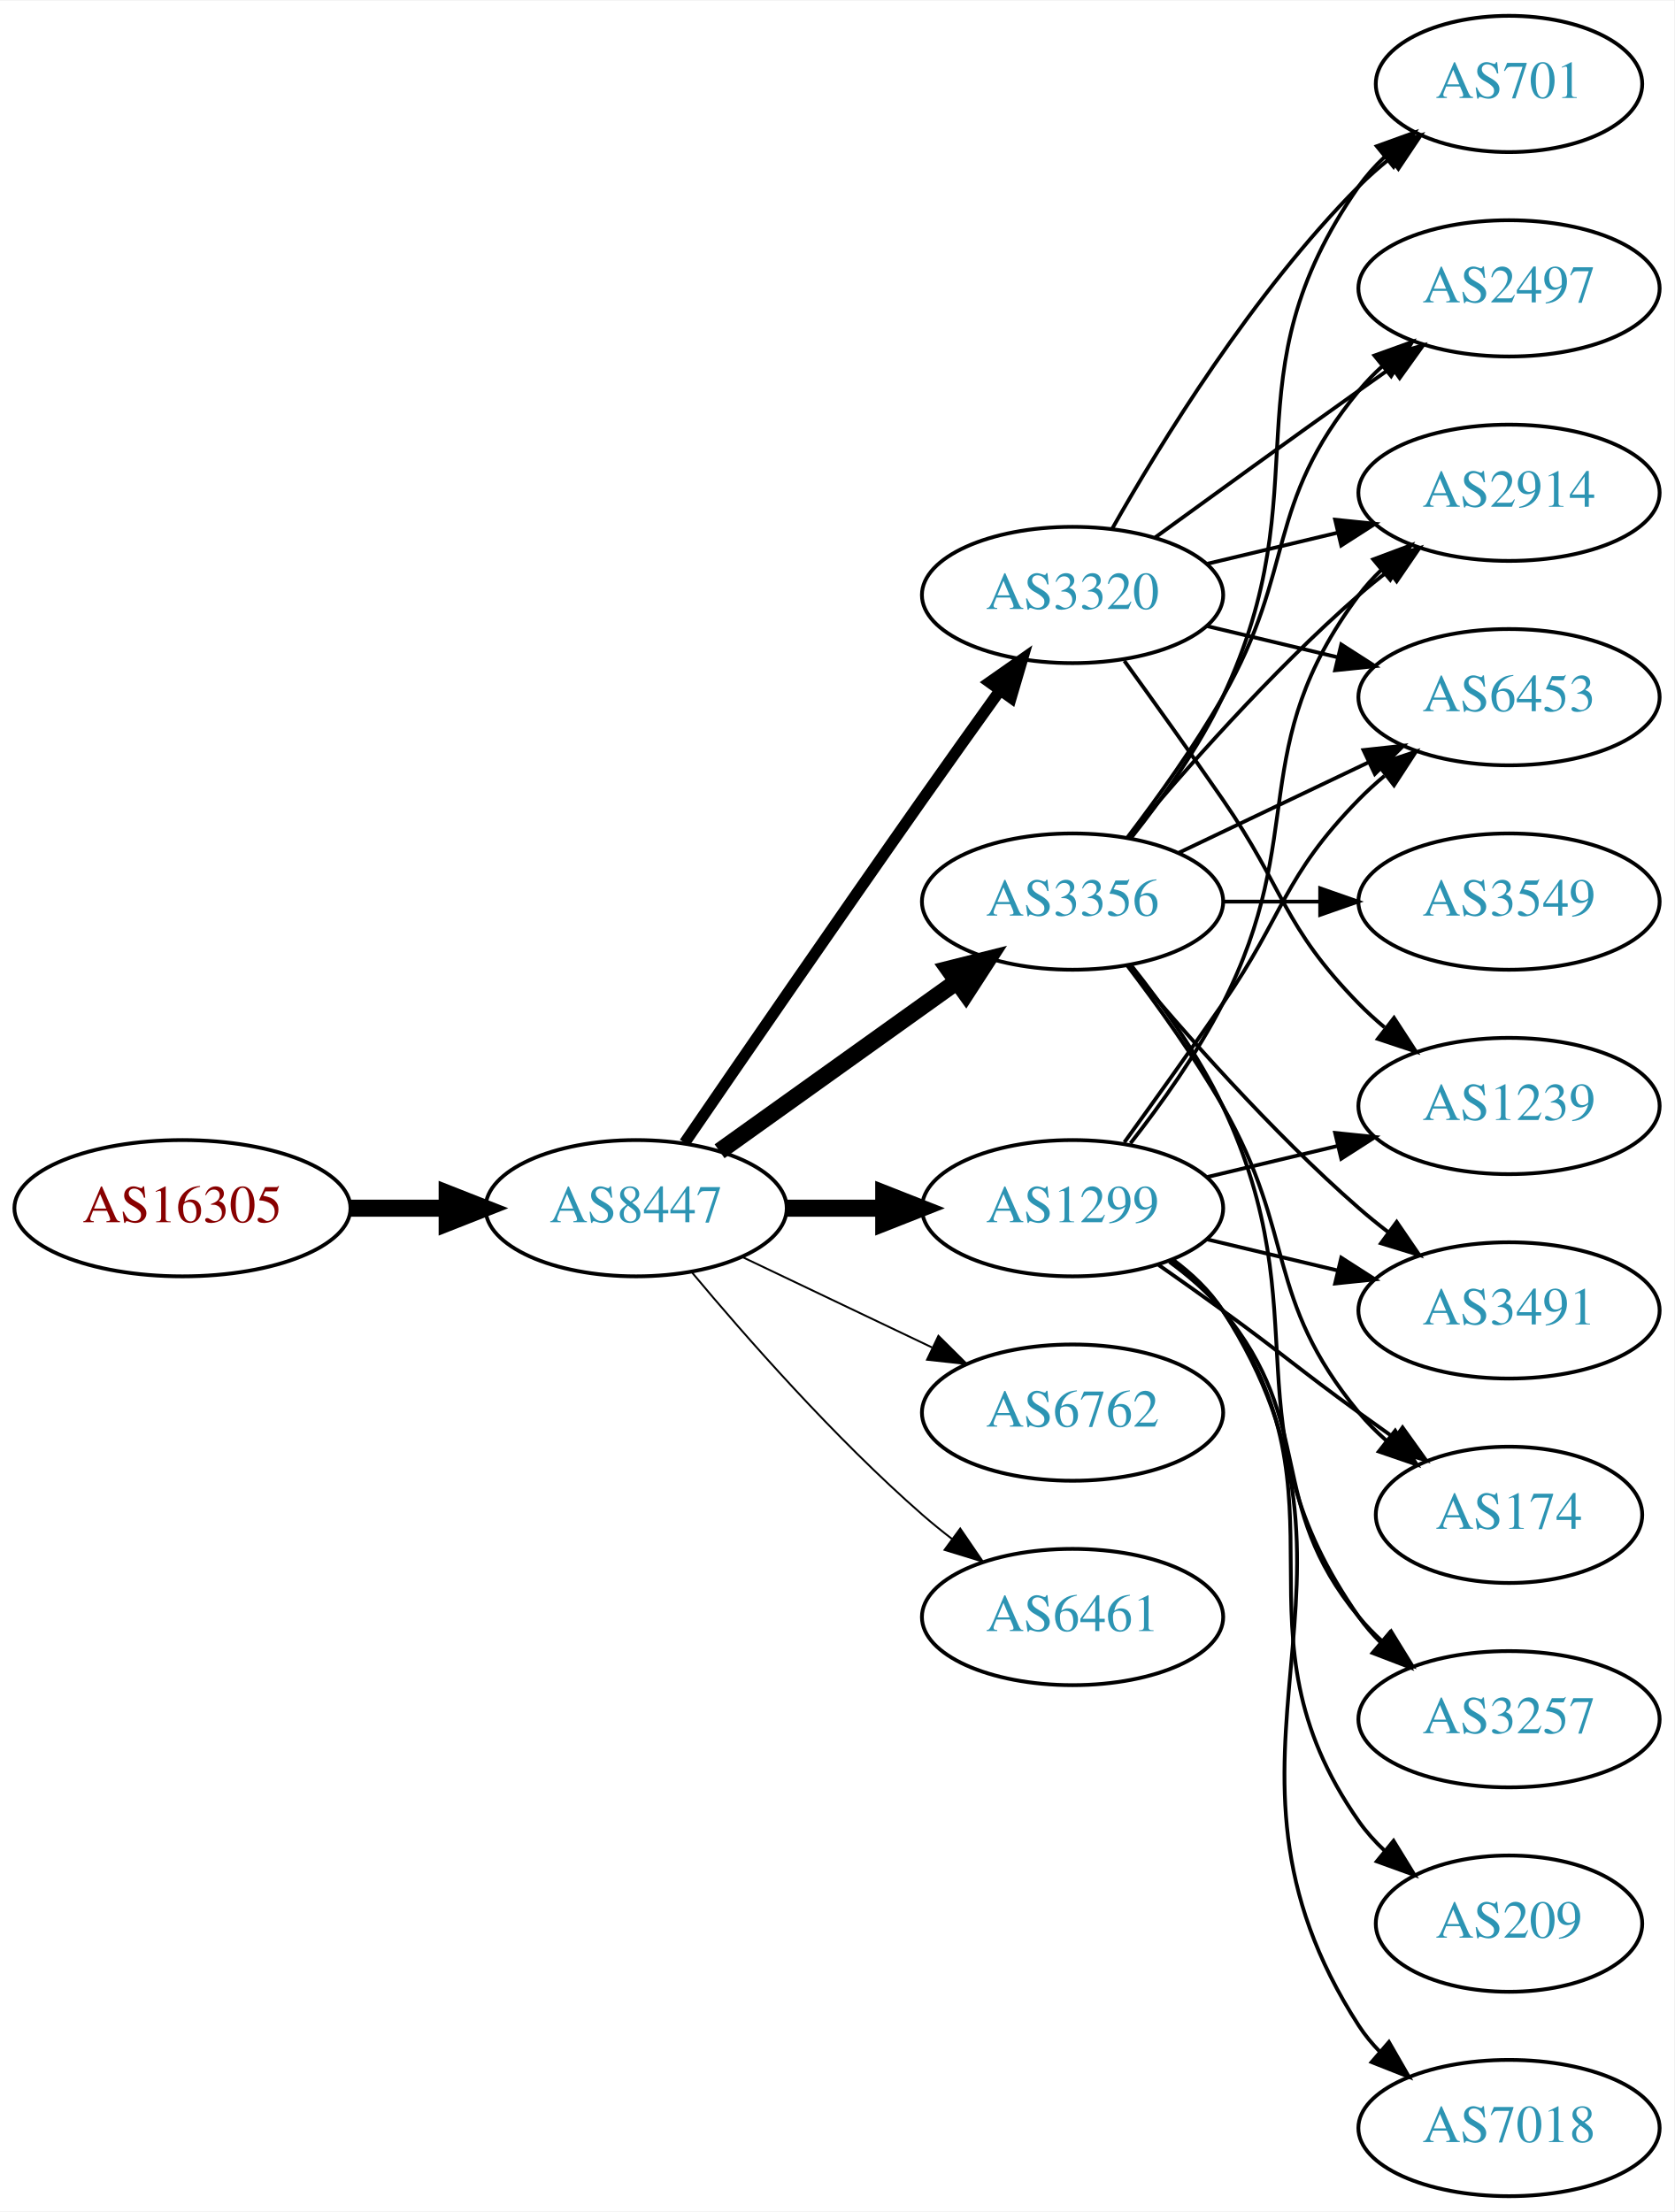
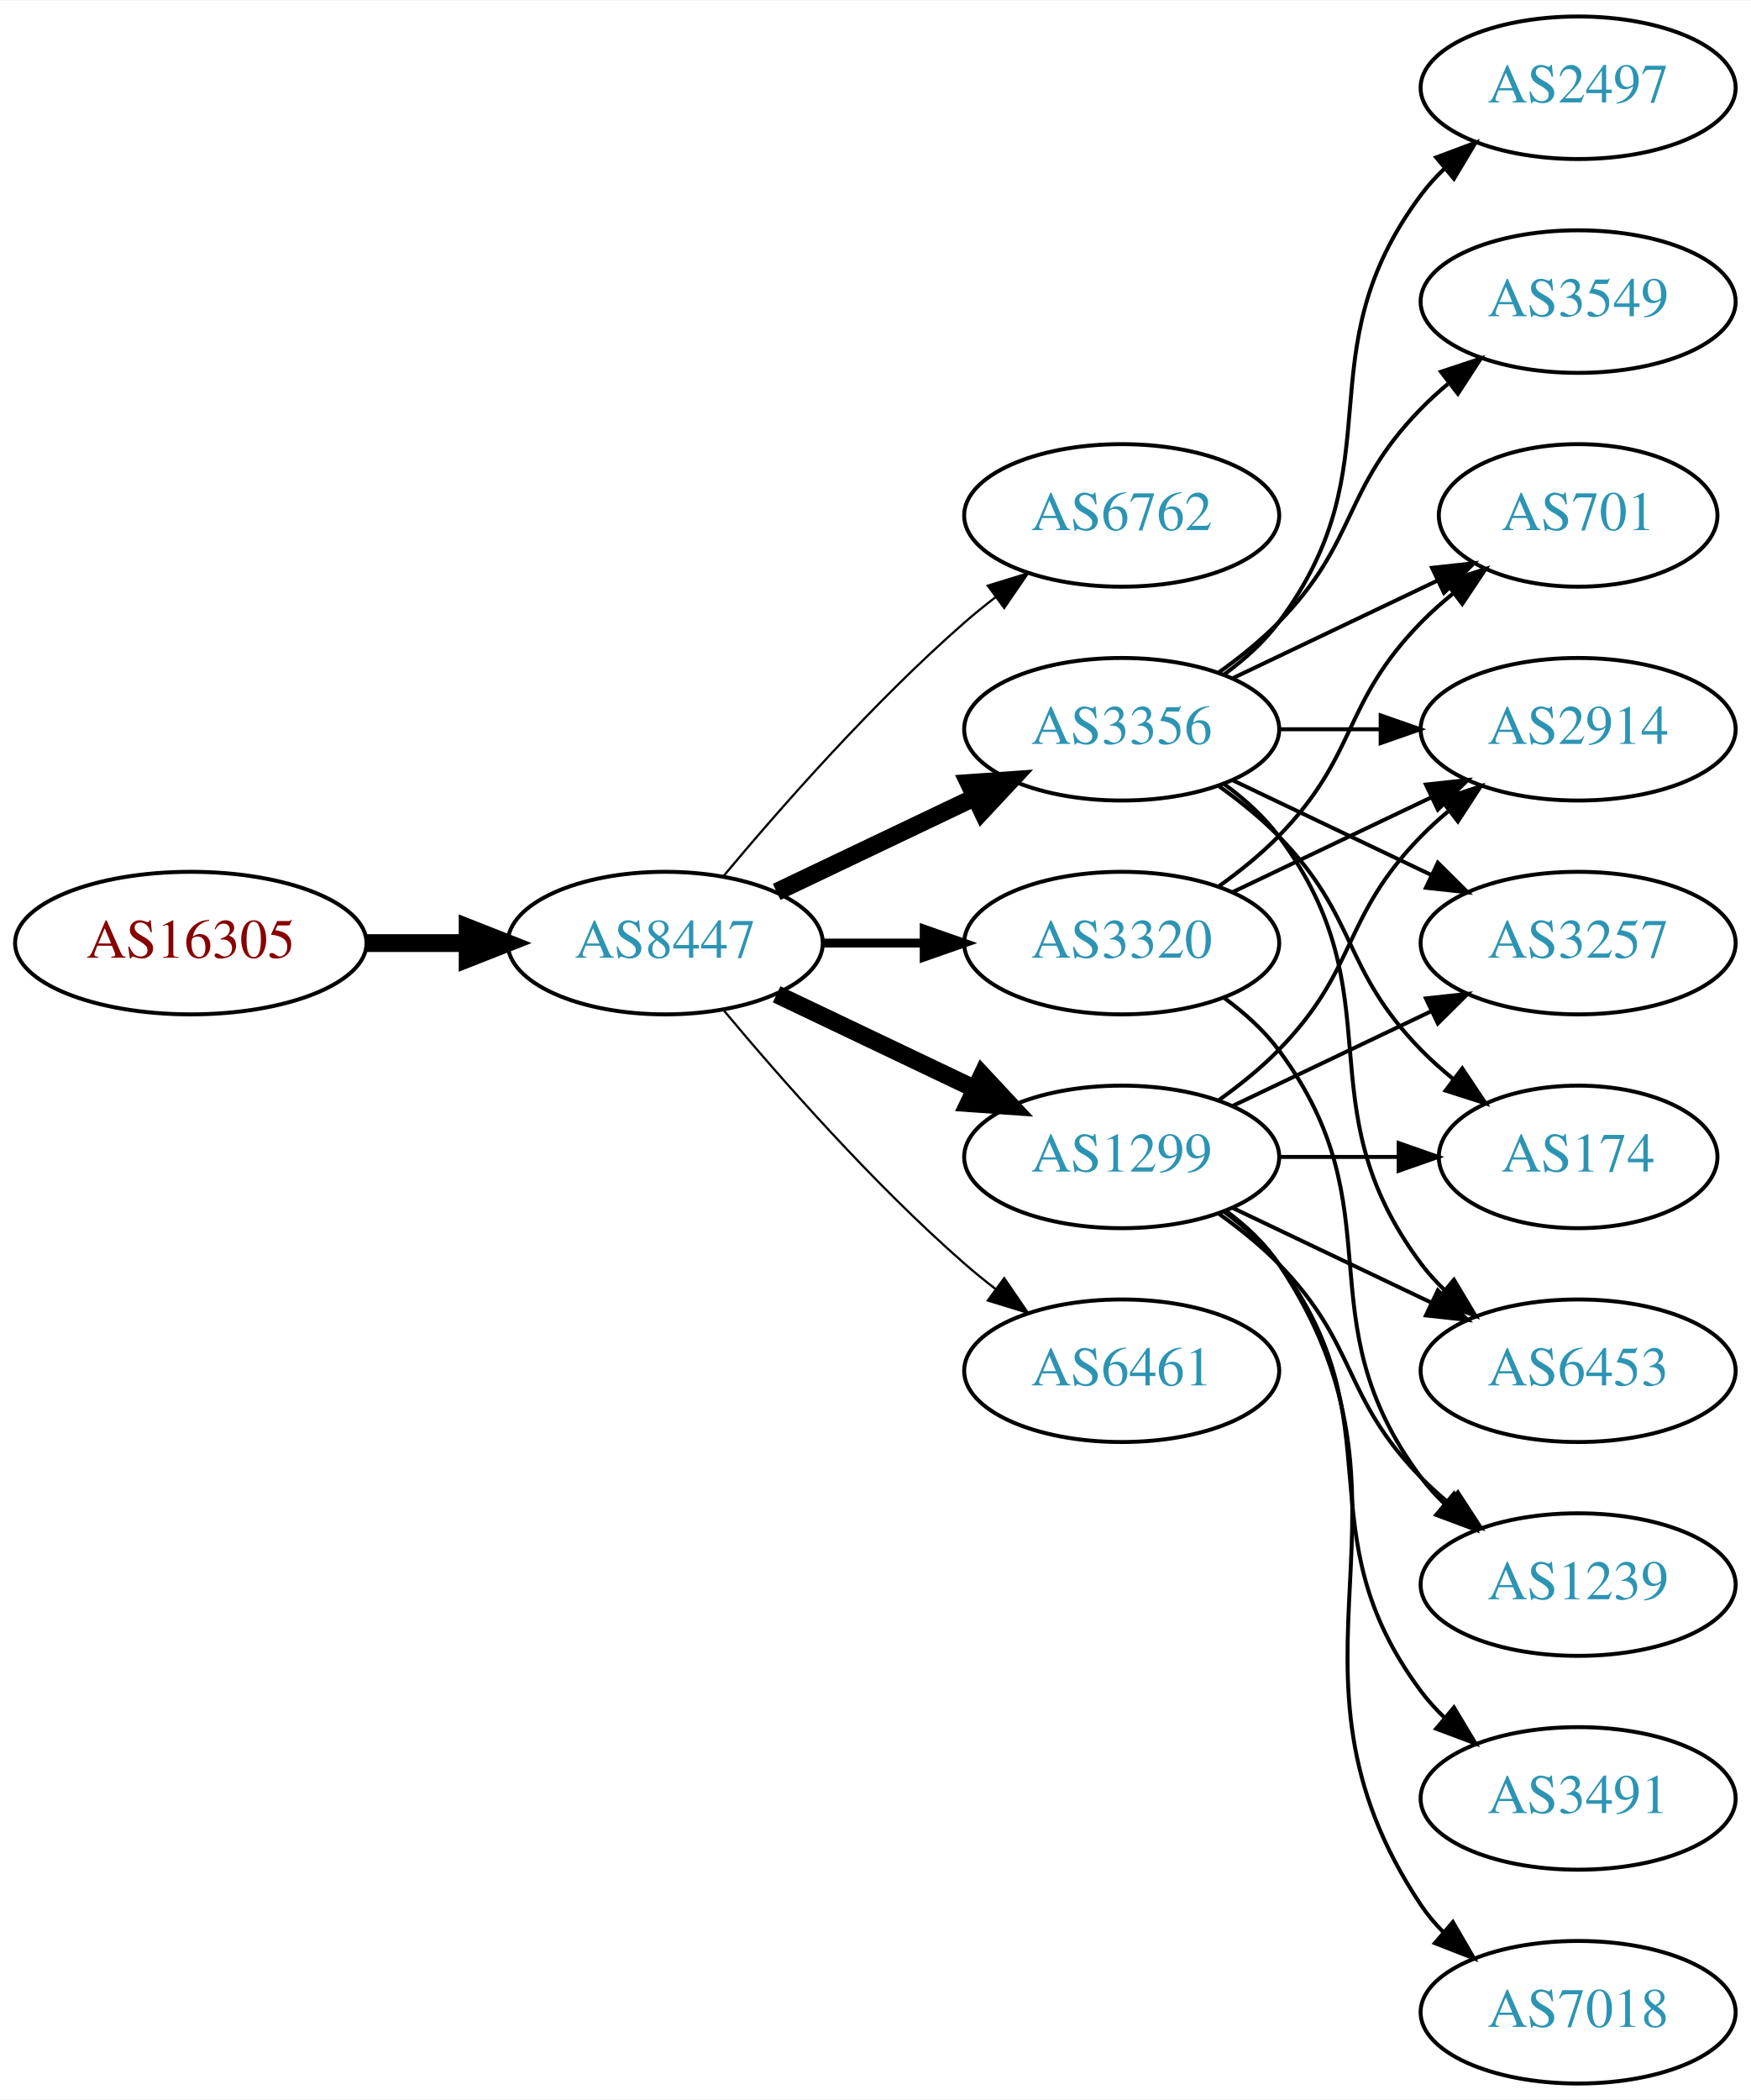
- <svg xmlns="http://www.w3.org/2000/svg" xmlns:xlink="http://www.w3.org/1999/xlink" width="442pt" height="584pt" viewBox="0.00 0.00 442.27 584.00">
-   <g id="graph0" class="graph" transform="scale(1 1) rotate(0) translate(4 580)">
-     <polygon fill="white" stroke="none" points="-4,4 -4,-580 438.271,-580 438.271,4 -4,4" />
+ <svg xmlns="http://www.w3.org/2000/svg" xmlns:xlink="http://www.w3.org/1999/xlink" width="442pt" height="530pt" viewBox="0.00 0.00 442.27 530.00">
+   <g id="graph0" class="graph" transform="scale(1 1) rotate(0) translate(4 526)">
+     <polygon fill="white" stroke="none" points="-4,4 -4,-526 438.271,-526 438.271,4 -4,4" />
    <g id="node1" class="node">
      <g id="a_node1">
        <a xlink:href="/asn/16305" xlink:title="AS16305 ~ A1 Telekom Austria AG [AT]">
-           <ellipse fill="#ffffff" stroke="black" cx="44.196" cy="-261" rx="44.393" ry="18" />
-           <text text-anchor="middle" x="44.196" y="-257.3" font-family="Times,serif" font-size="14.00" fill="#880000">AS16305</text>
+           <ellipse fill="#ffffff" stroke="black" cx="44.196" cy="-288" rx="44.393" ry="18" />
+           <text text-anchor="middle" x="44.196" y="-284.3" font-family="Times,serif" font-size="14.00" fill="#880000">AS16305</text>
        </a>
      </g>
    </g>
    <g id="node2" class="node">
      <g id="a_node2">
        <a xlink:href="/asn/8447" xlink:title="AS8447 ~ A1 Telekom Austria AG [AT]">
-           <ellipse fill="#ffffff" stroke="black" cx="164.039" cy="-261" rx="39.794" ry="18" />
-           <text text-anchor="middle" x="164.039" y="-257.3" font-family="Times,serif" font-size="14.00" fill="#2c94b3">AS8447</text>
+           <ellipse fill="#ffffff" stroke="black" cx="164.039" cy="-288" rx="39.794" ry="18" />
+           <text text-anchor="middle" x="164.039" y="-284.3" font-family="Times,serif" font-size="14.00" fill="#2c94b3">AS8447</text>
        </a>
      </g>
    </g>
    <g id="edge1" class="edge">
-       <path fill="none" stroke="black" stroke-width="4.5" d="M88.407,-261C96.72,-261 105.482,-261 113.965,-261" />
-       <polygon fill="black" stroke="black" stroke-width="4.5" points="114.123,-264.938 124.123,-261 114.123,-257.063 114.123,-264.938" />
+       <path fill="none" stroke="black" stroke-width="4.5" d="M88.407,-288C96.72,-288 105.482,-288 113.965,-288" />
+       <polygon fill="black" stroke="black" stroke-width="4.5" points="114.123,-291.938 124.123,-288 114.123,-284.063 114.123,-291.938" />
    </g>
    <g id="node3" class="node">
      <g id="a_node3">
-         <a xlink:href="/asn/1299" xlink:title="AS1299 ~ Telia Carrier [EU]">
-           <ellipse fill="#ffffff" stroke="black" cx="279.332" cy="-261" rx="39.794" ry="18" />
-           <text text-anchor="middle" x="279.332" y="-257.3" font-family="Times,serif" font-size="14.00" fill="#2c94b3">AS1299</text>
+         <a xlink:href="/asn/6762" xlink:title="AS6762 ~ TELECOM ITALIA SPARKLE S.p.A. [IT]">
+           <ellipse fill="#ffffff" stroke="black" cx="279.332" cy="-396" rx="39.794" ry="18" />
+           <text text-anchor="middle" x="279.332" y="-392.3" font-family="Times,serif" font-size="14.00" fill="#2c94b3">AS6762</text>
        </a>
      </g>
    </g>
    <g id="edge2" class="edge">
-       <path fill="none" stroke="black" stroke-width="4.5" d="M203.711,-261C211.914,-261 220.678,-261 229.21,-261" />
-       <polygon fill="black" stroke="black" stroke-width="4.5" points="229.449,-264.938 239.449,-261 229.449,-257.063 229.449,-264.938" />
+       <path fill="none" stroke="black" stroke-width="0.562" d="M178.669,-304.817C192.951,-321.929 216.498,-348.745 239.685,-369 242.151,-371.154 244.789,-373.294 247.487,-375.372" />
+       <polygon fill="black" stroke="black" stroke-width="0.562" points="245.512,-378.264 255.641,-381.37 249.66,-372.625 245.512,-378.264" />
    </g>
    <g id="node4" class="node">
      <g id="a_node4">
+         <a xlink:href="/asn/1299" xlink:title="AS1299 ~ Telia Carrier [EU]">
+           <ellipse fill="#ffffff" stroke="black" cx="279.332" cy="-234" rx="39.794" ry="18" />
+           <text text-anchor="middle" x="279.332" y="-230.3" font-family="Times,serif" font-size="14.00" fill="#2c94b3">AS1299</text>
+         </a>
+       </g>
+     </g>
+     <g id="edge3" class="edge">
+       <path fill="none" stroke="black" stroke-width="4.5" d="M192.175,-275.066C207.169,-267.919 225.99,-258.948 242.213,-251.215" />
+       <polygon fill="black" stroke="black" stroke-width="4.5" points="244.084,-254.686 251.417,-246.829 240.695,-247.577 244.084,-254.686" />
+     </g>
+     <g id="node5" class="node">
+       <g id="a_node5">
        <a xlink:href="/asn/3356" xlink:title="AS3356 ~ Level 3 Parent, LLC [US]">
          <ellipse fill="#ffffff" stroke="black" cx="279.332" cy="-342" rx="39.794" ry="18" />
          <text text-anchor="middle" x="279.332" y="-338.3" font-family="Times,serif" font-size="14.00" fill="#2c94b3">AS3356</text>
        </a>
      </g>
    </g>
-     <g id="edge3" class="edge">
-       <path fill="none" stroke="black" stroke-width="4.5" d="M186.083,-276.046C203.697,-288.639 229.036,-306.755 248.701,-320.816" />
-       <polygon fill="black" stroke="black" stroke-width="4.5" points="246.591,-324.147 257.016,-326.76 251.171,-317.741 246.591,-324.147" />
-     </g>
-     <g id="node5" class="node">
-       <g id="a_node5">
-         <a xlink:href="/asn/6762" xlink:title="AS6762 ~ TELECOM ITALIA SPARKLE S.p.A. [IT]">
-           <ellipse fill="#ffffff" stroke="black" cx="279.332" cy="-207" rx="39.794" ry="18" />
-           <text text-anchor="middle" x="279.332" y="-203.3" font-family="Times,serif" font-size="14.00" fill="#2c94b3">AS6762</text>
-         </a>
-       </g>
-     </g>
    <g id="edge4" class="edge">
-       <path fill="none" stroke="black" stroke-width="0.5" d="M192.175,-248.066C207.169,-240.919 225.99,-231.948 242.213,-224.215" />
-       <polygon fill="black" stroke="black" stroke-width="0.5" points="243.895,-227.291 251.417,-219.829 240.884,-220.972 243.895,-227.291" />
+       <path fill="none" stroke="black" stroke-width="4.5" d="M192.175,-300.934C207.169,-308.081 225.99,-317.052 242.213,-324.785" />
+       <polygon fill="black" stroke="black" stroke-width="4.5" points="240.695,-328.423 251.417,-329.171 244.084,-321.314 240.695,-328.423" />
    </g>
    <g id="node6" class="node">
      <g id="a_node6">
        <a xlink:href="/asn/6461" xlink:title="AS6461 ~ Zayo Bandwidth [US]">
-           <ellipse fill="#ffffff" stroke="black" cx="279.332" cy="-153" rx="39.794" ry="18" />
-           <text text-anchor="middle" x="279.332" y="-149.3" font-family="Times,serif" font-size="14.00" fill="#2c94b3">AS6461</text>
+           <ellipse fill="#ffffff" stroke="black" cx="279.332" cy="-180" rx="39.794" ry="18" />
+           <text text-anchor="middle" x="279.332" y="-176.3" font-family="Times,serif" font-size="14.00" fill="#2c94b3">AS6461</text>
        </a>
      </g>
    </g>
    <g id="edge5" class="edge">
-       <path fill="none" stroke="black" stroke-width="0.5" d="M178.669,-244.183C192.951,-227.071 216.498,-200.255 239.685,-180 242.151,-177.846 244.789,-175.706 247.487,-173.628" />
-       <polygon fill="black" stroke="black" stroke-width="0.5" points="249.66,-176.375 255.641,-167.63 245.512,-170.736 249.66,-176.375" />
+       <path fill="none" stroke="black" stroke-width="0.562" d="M178.669,-271.183C192.951,-254.071 216.498,-227.255 239.685,-207 242.151,-204.846 244.789,-202.706 247.487,-200.628" />
+       <polygon fill="black" stroke="black" stroke-width="0.562" points="249.66,-203.375 255.641,-194.63 245.512,-197.736 249.66,-203.375" />
    </g>
    <g id="node7" class="node">
      <g id="a_node7">
        <a xlink:href="/asn/3320" xlink:title="AS3320 ~ DTAG [DE]">
-           <ellipse fill="#ffffff" stroke="black" cx="279.332" cy="-423" rx="39.794" ry="18" />
-           <text text-anchor="middle" x="279.332" y="-419.3" font-family="Times,serif" font-size="14.00" fill="#2c94b3">AS3320</text>
+           <ellipse fill="#ffffff" stroke="black" cx="279.332" cy="-288" rx="39.794" ry="18" />
+           <text text-anchor="middle" x="279.332" y="-284.3" font-family="Times,serif" font-size="14.00" fill="#2c94b3">AS3320</text>
        </a>
      </g>
    </g>
    <g id="edge6" class="edge">
-       <path fill="none" stroke="black" stroke-width="3" d="M176.846,-278.269C191.489,-299.642 217.262,-337.12 239.685,-369 246.32,-378.433 253.67,-388.739 260.164,-397.795" />
-       <polygon fill="black" stroke="black" stroke-width="3" points="257.399,-399.946 266.076,-406.026 263.085,-395.862 257.399,-399.946" />
+       <path fill="none" stroke="black" stroke-width="2.25" d="M203.711,-288C211.914,-288 220.678,-288 229.21,-288" />
+       <polygon fill="black" stroke="black" stroke-width="2.25" points="229.449,-291.5 239.449,-288 229.449,-284.5 229.449,-291.5" />
+     </g>
+     <g id="node8" class="node">
+       <g id="a_node8">
+         <a xlink:href="/asn/2914" xlink:title="AS2914 ~ NTT America, Inc. [US]">
+           <ellipse fill="#ffffff" stroke="black" cx="394.625" cy="-342" rx="39.794" ry="18" />
+           <text text-anchor="middle" x="394.625" y="-338.3" font-family="Times,serif" font-size="14.00" fill="#2c94b3">AS2914</text>
+         </a>
+       </g>
+     </g>
+     <g id="edge7" class="edge">
+       <path fill="none" stroke="black" d="M303.926,-248.389C309.182,-252.148 314.513,-256.437 318.978,-261 339.151,-281.617 334.806,-294.383 354.978,-315 357.071,-317.139 359.354,-319.218 361.731,-321.21" />
+       <polygon fill="black" stroke="black" points="359.974,-324.275 370.031,-327.611 364.249,-318.732 359.974,-324.275" />
    </g>
    <g id="node9" class="node">
      <g id="a_node9">
        <a xlink:href="/asn/3491" xlink:title="AS3491 ~ PCCW Global, Inc. [US]">
-           <ellipse fill="#ffffff" stroke="black" cx="394.625" cy="-234" rx="39.794" ry="18" />
-           <text text-anchor="middle" x="394.625" y="-230.3" font-family="Times,serif" font-size="14.00" fill="#2c94b3">AS3491</text>
-         </a>
-       </g>
-     </g>
-     <g id="edge21" class="edge">
-       <path fill="none" stroke="black" d="M314.939,-252.752C325.81,-250.162 337.964,-247.265 349.407,-244.538" />
-       <polygon fill="black" stroke="black" points="350.313,-247.92 359.229,-242.197 348.69,-241.111 350.313,-247.92" />
+           <ellipse fill="#ffffff" stroke="black" cx="394.625" cy="-72" rx="39.794" ry="18" />
+           <text text-anchor="middle" x="394.625" y="-68.3" font-family="Times,serif" font-size="14.00" fill="#2c94b3">AS3491</text>
+         </a>
+       </g>
+     </g>
+     <g id="edge8" class="edge">
+       <path fill="none" stroke="black" d="M305.262,-220.118C310.338,-216.389 315.256,-211.984 318.978,-207 349.249,-166.458 324.707,-139.542 354.978,-99 356.723,-96.664 358.73,-94.455 360.893,-92.383" />
+       <polygon fill="black" stroke="black" points="363.253,-94.973 368.694,-85.882 358.771,-89.595 363.253,-94.973" />
    </g>
    <g id="node10" class="node">
      <g id="a_node10">
+         <a xlink:href="/asn/3257" xlink:title="AS3257 ~ GTT [DE]">
+           <ellipse fill="#ffffff" stroke="black" cx="394.625" cy="-288" rx="39.794" ry="18" />
+           <text text-anchor="middle" x="394.625" y="-284.3" font-family="Times,serif" font-size="14.00" fill="#2c94b3">AS3257</text>
+         </a>
+       </g>
+     </g>
+     <g id="edge9" class="edge">
+       <path fill="none" stroke="black" d="M307.468,-246.934C322.462,-254.081 341.283,-263.052 357.506,-270.785" />
+       <polygon fill="black" stroke="black" points="356.177,-274.028 366.71,-275.171 359.188,-267.709 356.177,-274.028" />
+     </g>
+     <g id="node11" class="node">
+       <g id="a_node11">
        <a xlink:href="/asn/174" xlink:title="AS174 ~ Cogent Communications [US]">
-           <ellipse fill="#ffffff" stroke="black" cx="394.625" cy="-180" rx="35.194" ry="18" />
-           <text text-anchor="middle" x="394.625" y="-176.3" font-family="Times,serif" font-size="14.00" fill="#2c94b3">AS174</text>
-         </a>
-       </g>
-     </g>
-     <g id="edge17" class="edge">
-       <path fill="none" stroke="black" d="M302.089,-245.991C307.623,-242.121 313.542,-237.936 318.978,-234 335.178,-222.271 338.778,-218.729 354.978,-207 358.007,-204.807 361.186,-202.537 364.364,-200.287" />
-       <polygon fill="black" stroke="black" points="366.506,-203.059 372.675,-194.445 362.481,-197.333 366.506,-203.059" />
+           <ellipse fill="#ffffff" stroke="black" cx="394.625" cy="-234" rx="35.194" ry="18" />
+           <text text-anchor="middle" x="394.625" y="-230.3" font-family="Times,serif" font-size="14.00" fill="#2c94b3">AS174</text>
+         </a>
+       </g>
+     </g>
+     <g id="edge10" class="edge">
+       <path fill="none" stroke="black" d="M319.004,-234C328.709,-234 339.2,-234 349.163,-234" />
+       <polygon fill="black" stroke="black" points="349.299,-237.5 359.299,-234 349.299,-230.5 349.299,-237.5" />
    </g>
    <g id="node12" class="node">
      <g id="a_node12">
-         <a xlink:href="/asn/2914" xlink:title="AS2914 ~ NTT America, Inc. [US]">
-           <ellipse fill="#ffffff" stroke="black" cx="394.625" cy="-450" rx="39.794" ry="18" />
-           <text text-anchor="middle" x="394.625" y="-446.3" font-family="Times,serif" font-size="14.00" fill="#2c94b3">AS2914</text>
-         </a>
-       </g>
-     </g>
-     <g id="edge15" class="edge">
-       <path fill="none" stroke="black" d="M294.628,-278.14C302.614,-288.353 312.276,-301.853 318.978,-315 341.958,-360.077 324.707,-382.458 354.978,-423 356.723,-425.336 358.73,-427.545 360.893,-429.617" />
-       <polygon fill="black" stroke="black" points="358.771,-432.405 368.694,-436.118 363.253,-427.027 358.771,-432.405" />
+         <a xlink:href="/asn/6453" xlink:title="AS6453 ~ TATA COMMUNICATIONS (AMERICA) INC [US]">
+           <ellipse fill="#ffffff" stroke="black" cx="394.625" cy="-180" rx="39.794" ry="18" />
+           <text text-anchor="middle" x="394.625" y="-176.3" font-family="Times,serif" font-size="14.00" fill="#2c94b3">AS6453</text>
+         </a>
+       </g>
+     </g>
+     <g id="edge11" class="edge">
+       <path fill="none" stroke="black" d="M307.468,-221.066C322.462,-213.919 341.283,-204.948 357.506,-197.215" />
+       <polygon fill="black" stroke="black" points="359.188,-200.291 366.71,-192.829 356.177,-193.972 359.188,-200.291" />
    </g>
    <g id="node13" class="node">
      <g id="a_node13">
-         <a xlink:href="/asn/3257" xlink:title="AS3257 ~ GTT [DE]">
+         <a xlink:href="/asn/1239" xlink:title="AS1239 ~ Sprint [US]">
          <ellipse fill="#ffffff" stroke="black" cx="394.625" cy="-126" rx="39.794" ry="18" />
-           <text text-anchor="middle" x="394.625" y="-122.3" font-family="Times,serif" font-size="14.00" fill="#2c94b3">AS3257</text>
-         </a>
-       </g>
-     </g>
-     <g id="edge18" class="edge">
-       <path fill="none" stroke="black" d="M304.912,-246.844C310.007,-243.128 315.02,-238.799 318.978,-234 344.043,-203.606 329.913,-183.394 354.978,-153 356.833,-150.75 358.92,-148.604 361.139,-146.576" />
-       <polygon fill="black" stroke="black" points="363.488,-149.177 369.044,-140.156 359.075,-143.744 363.488,-149.177" />
-     </g>
-     <g id="node15" class="node">
-       <g id="a_node15">
-         <a xlink:href="/asn/6453" xlink:title="AS6453 ~ TATA COMMUNICATIONS (AMERICA) INC [US]">
-           <ellipse fill="#ffffff" stroke="black" cx="394.625" cy="-396" rx="39.794" ry="18" />
-           <text text-anchor="middle" x="394.625" y="-392.3" font-family="Times,serif" font-size="14.00" fill="#2c94b3">AS6453</text>
-         </a>
-       </g>
-     </g>
-     <g id="edge22" class="edge">
-       <path fill="none" stroke="black" d="M293.011,-278.406C300.626,-288.937 310.459,-302.67 318.978,-315 335.374,-338.731 334.806,-348.383 354.978,-369 357.071,-371.139 359.354,-373.218 361.731,-375.21" />
-       <polygon fill="black" stroke="black" points="359.974,-378.275 370.031,-381.611 364.249,-372.732 359.974,-378.275" />
-     </g>
-     <g id="node16" class="node">
-       <g id="a_node16">
+           <text text-anchor="middle" x="394.625" y="-122.3" font-family="Times,serif" font-size="14.00" fill="#2c94b3">AS1239</text>
+         </a>
+       </g>
+     </g>
+     <g id="edge12" class="edge">
+       <path fill="none" stroke="black" d="M303.926,-219.611C309.182,-215.852 314.513,-211.563 318.978,-207 339.151,-186.383 334.806,-173.617 354.978,-153 357.071,-150.861 359.354,-148.782 361.731,-146.79" />
+       <polygon fill="black" stroke="black" points="364.249,-149.268 370.031,-140.389 359.974,-143.725 364.249,-149.268" />
+     </g>
+     <g id="node14" class="node">
+       <g id="a_node14">
        <a xlink:href="/asn/7018" xlink:title="AS7018 ~ AT&amp;T Services, Inc. [US]">
          <ellipse fill="#ffffff" stroke="black" cx="394.625" cy="-18" rx="39.794" ry="18" />
          <text text-anchor="middle" x="394.625" y="-14.3" font-family="Times,serif" font-size="14.00" fill="#2c94b3">AS7018</text>
        </a>
      </g>
    </g>
-     <g id="edge16" class="edge">
-       <path fill="none" stroke="black" d="M305.768,-247.47C310.818,-243.722 315.597,-239.221 318.978,-234 365.453,-162.222 308.503,-116.778 354.978,-45 356.563,-42.553 358.455,-40.263 360.538,-38.136" />
-       <polygon fill="black" stroke="black" points="362.907,-40.715 368.188,-31.53 358.332,-35.416 362.907,-40.715" />
-     </g>
-     <g id="node17" class="node">
-       <g id="a_node17">
-         <a xlink:href="/asn/1239" xlink:title="AS1239 ~ Sprint [US]">
-           <ellipse fill="#ffffff" stroke="black" cx="394.625" cy="-288" rx="39.794" ry="18" />
-           <text text-anchor="middle" x="394.625" y="-284.3" font-family="Times,serif" font-size="14.00" fill="#2c94b3">AS1239</text>
-         </a>
-       </g>
-     </g>
-     <g id="edge19" class="edge">
-       <path fill="none" stroke="black" d="M314.939,-269.248C325.81,-271.838 337.964,-274.735 349.407,-277.462" />
-       <polygon fill="black" stroke="black" points="348.69,-280.889 359.229,-279.803 350.313,-274.08 348.69,-280.889" />
-     </g>
-     <g id="node18" class="node">
-       <g id="a_node18">
-         <a xlink:href="/asn/209" xlink:title="AS209 ~ CenturyLink Communications, LLC [US]">
-           <ellipse fill="#ffffff" stroke="black" cx="394.625" cy="-72" rx="35.194" ry="18" />
-           <text text-anchor="middle" x="394.625" y="-68.3" font-family="Times,serif" font-size="14.00" fill="#2c94b3">AS209</text>
-         </a>
-       </g>
+     <g id="edge13" class="edge">
+       <path fill="none" stroke="black" d="M305.651,-220.393C310.707,-216.649 315.518,-212.169 318.978,-207 360.003,-145.706 313.954,-106.294 354.978,-45 356.6,-42.577 358.519,-40.305 360.621,-38.19" />
+       <polygon fill="black" stroke="black" points="362.988,-40.771 368.306,-31.607 358.434,-35.454 362.988,-40.771" />
+     </g>
+     <g id="edge17" class="edge">
+       <path fill="none" stroke="black" d="M319.004,-342C327.207,-342 335.971,-342 344.503,-342" />
+       <polygon fill="black" stroke="black" points="344.742,-345.5 354.742,-342 344.742,-338.5 344.742,-345.5" />
+     </g>
+     <g id="edge18" class="edge">
+       <path fill="none" stroke="black" d="M307.468,-329.066C322.462,-321.919 341.283,-312.948 357.506,-305.215" />
+       <polygon fill="black" stroke="black" points="359.188,-308.291 366.71,-300.829 356.177,-301.972 359.188,-308.291" />
+     </g>
+     <g id="edge15" class="edge">
+       <path fill="none" stroke="black" d="M303.926,-327.611C309.182,-323.852 314.513,-319.563 318.978,-315 339.151,-294.383 334.806,-281.617 354.978,-261 357.457,-258.466 360.204,-256.017 363.056,-253.696" />
+       <polygon fill="black" stroke="black" points="365.359,-256.343 371.242,-247.532 361.148,-250.752 365.359,-256.343" />
    </g>
    <g id="edge20" class="edge">
-       <path fill="none" stroke="black" d="M305.491,-247.284C310.555,-243.545 315.411,-239.096 318.978,-234 354.592,-183.131 319.365,-149.869 354.978,-99 356.903,-96.251 359.202,-93.69 361.707,-91.327" />
-       <polygon fill="black" stroke="black" points="364.124,-93.873 369.668,-84.844 359.704,-88.445 364.124,-93.873" />
-     </g>
-     <g id="node8" class="node">
-       <g id="a_node8">
+       <path fill="none" stroke="black" d="M305.262,-328.118C310.338,-324.389 315.256,-319.984 318.978,-315 349.249,-274.458 324.707,-247.542 354.978,-207 356.723,-204.664 358.73,-202.455 360.893,-200.383" />
+       <polygon fill="black" stroke="black" points="363.253,-202.973 368.694,-193.882 358.771,-197.595 363.253,-202.973" />
+     </g>
+     <g id="node15" class="node">
+       <g id="a_node15">
        <a xlink:href="/asn/2497" xlink:title="AS2497 ~ Internet Initiative Japan Inc. [JP]">
          <ellipse fill="#ffffff" stroke="black" cx="394.625" cy="-504" rx="39.794" ry="18" />
          <text text-anchor="middle" x="394.625" y="-500.3" font-family="Times,serif" font-size="14.00" fill="#2c94b3">AS2497</text>
        </a>
      </g>
    </g>
-     <g id="edge7" class="edge">
-       <path fill="none" stroke="black" d="M293.793,-358.913C301.686,-369.27 311.535,-382.992 318.978,-396 338.543,-430.194 329.913,-446.606 354.978,-477 356.833,-479.25 358.92,-481.396 361.139,-483.424" />
-       <polygon fill="black" stroke="black" points="359.075,-486.256 369.044,-489.844 363.488,-480.823 359.075,-486.256" />
-     </g>
-     <g id="edge8" class="edge">
-       <path fill="none" stroke="black" d="M293.962,-325.183C308.244,-308.071 331.791,-281.255 354.978,-261 357.444,-258.846 360.082,-256.706 362.78,-254.628" />
-       <polygon fill="black" stroke="black" points="364.953,-257.375 370.934,-248.63 360.805,-251.736 364.953,-257.375" />
-     </g>
-     <g id="edge9" class="edge">
-       <path fill="none" stroke="black" d="M293.793,-325.087C301.686,-314.73 311.535,-301.008 318.978,-288 338.543,-253.806 329.913,-237.394 354.978,-207 357.113,-204.411 359.556,-201.959 362.152,-199.666" />
-       <polygon fill="black" stroke="black" points="364.56,-202.225 370.251,-193.288 360.229,-196.725 364.56,-202.225" />
-     </g>
-     <g id="node11" class="node">
-       <g id="a_node11">
+     <g id="edge14" class="edge">
+       <path fill="none" stroke="black" d="M305.262,-355.882C310.338,-359.611 315.256,-364.016 318.978,-369 349.249,-409.542 324.707,-436.458 354.978,-477 356.723,-479.336 358.73,-481.545 360.893,-483.617" />
+       <polygon fill="black" stroke="black" points="358.771,-486.405 368.694,-490.118 363.253,-481.027 358.771,-486.405" />
+     </g>
+     <g id="node16" class="node">
+       <g id="a_node16">
        <a xlink:href="/asn/3549" xlink:title="AS3549 ~ Level 3 Parent, LLC [US]">
-           <ellipse fill="#ffffff" stroke="black" cx="394.625" cy="-342" rx="39.794" ry="18" />
-           <text text-anchor="middle" x="394.625" y="-338.3" font-family="Times,serif" font-size="14.00" fill="#2c94b3">AS3549</text>
-         </a>
-       </g>
-     </g>
-     <g id="edge10" class="edge">
-       <path fill="none" stroke="black" d="M319.004,-342C327.207,-342 335.971,-342 344.503,-342" />
-       <polygon fill="black" stroke="black" points="344.742,-345.5 354.742,-342 344.742,-338.5 344.742,-345.5" />
-     </g>
-     <g id="edge11" class="edge">
-       <path fill="none" stroke="black" d="M293.962,-358.817C308.244,-375.929 331.791,-402.745 354.978,-423 357.444,-425.154 360.082,-427.294 362.78,-429.372" />
-       <polygon fill="black" stroke="black" points="360.805,-432.264 370.934,-435.37 364.953,-426.625 360.805,-432.264" />
-     </g>
-     <g id="edge12" class="edge">
-       <path fill="none" stroke="black" d="M294.932,-325.009C303.019,-314.845 312.681,-301.345 318.978,-288 345.477,-231.841 319.365,-203.869 354.978,-153 356.65,-150.611 358.606,-148.365 360.733,-146.267" />
-       <polygon fill="black" stroke="black" points="363.097,-148.851 368.465,-139.716 358.573,-143.51 363.097,-148.851" />
-     </g>
-     <g id="node14" class="node">
-       <g id="a_node14">
+           <ellipse fill="#ffffff" stroke="black" cx="394.625" cy="-450" rx="39.794" ry="18" />
+           <text text-anchor="middle" x="394.625" y="-446.3" font-family="Times,serif" font-size="14.00" fill="#2c94b3">AS3549</text>
+         </a>
+       </g>
+     </g>
+     <g id="edge16" class="edge">
+       <path fill="none" stroke="black" d="M303.926,-356.389C309.182,-360.148 314.513,-364.437 318.978,-369 339.151,-389.617 334.806,-402.383 354.978,-423 357.071,-425.139 359.354,-427.218 361.731,-429.21" />
+       <polygon fill="black" stroke="black" points="359.974,-432.275 370.031,-435.611 364.249,-426.732 359.974,-432.275" />
+     </g>
+     <g id="node17" class="node">
+       <g id="a_node17">
        <a xlink:href="/asn/701" xlink:title="AS701 ~ UUNET [US]">
-           <ellipse fill="#ffffff" stroke="black" cx="394.625" cy="-558" rx="35.194" ry="18" />
-           <text text-anchor="middle" x="394.625" y="-554.3" font-family="Times,serif" font-size="14.00" fill="#2c94b3">AS701</text>
-         </a>
-       </g>
-     </g>
-     <g id="edge13" class="edge">
-       <path fill="none" stroke="black" d="M294.932,-358.991C303.019,-369.155 312.681,-382.655 318.978,-396 345.477,-452.159 319.365,-480.131 354.978,-531 356.903,-533.749 359.202,-536.31 361.707,-538.673" />
-       <polygon fill="black" stroke="black" points="359.704,-541.555 369.668,-545.156 364.124,-536.127 359.704,-541.555" />
-     </g>
-     <g id="edge14" class="edge">
-       <path fill="none" stroke="black" d="M307.468,-354.934C322.462,-362.081 341.283,-371.052 357.506,-378.785" />
-       <polygon fill="black" stroke="black" points="356.177,-382.028 366.71,-383.171 359.188,-375.709 356.177,-382.028" />
-     </g>
-     <g id="edge24" class="edge">
-       <path fill="none" stroke="black" d="M301.18,-438.222C316.114,-449.091 336.727,-464.025 354.978,-477 357.799,-479.005 360.742,-481.085 363.69,-483.159" />
-       <polygon fill="black" stroke="black" points="361.717,-486.05 371.914,-488.926 365.736,-480.319 361.717,-486.05" />
-     </g>
-     <g id="edge25" class="edge">
-       <path fill="none" stroke="black" d="M314.939,-431.248C325.81,-433.838 337.964,-436.735 349.407,-439.462" />
-       <polygon fill="black" stroke="black" points="348.69,-442.889 359.229,-441.803 350.313,-436.08 348.69,-442.889" />
+           <ellipse fill="#ffffff" stroke="black" cx="394.625" cy="-396" rx="35.194" ry="18" />
+           <text text-anchor="middle" x="394.625" y="-392.3" font-family="Times,serif" font-size="14.00" fill="#2c94b3">AS701</text>
+         </a>
+       </g>
+     </g>
+     <g id="edge19" class="edge">
+       <path fill="none" stroke="black" d="M307.468,-354.934C322.9,-362.29 342.385,-371.577 358.92,-379.459" />
+       <polygon fill="black" stroke="black" points="357.729,-382.768 368.262,-383.911 360.741,-376.449 357.729,-382.768" />
    </g>
    <g id="edge23" class="edge">
-       <path fill="none" stroke="black" d="M289.791,-440.49C302.573,-463.096 327.005,-502.886 354.978,-531 357.478,-533.513 360.239,-535.949 363.1,-538.261" />
-       <polygon fill="black" stroke="black" points="361.198,-541.21 371.297,-544.413 365.401,-535.611 361.198,-541.21" />
-     </g>
-     <g id="edge27" class="edge">
-       <path fill="none" stroke="black" d="M314.939,-414.752C325.81,-412.162 337.964,-409.265 349.407,-406.538" />
-       <polygon fill="black" stroke="black" points="350.313,-409.92 359.229,-404.197 348.69,-403.111 350.313,-409.92" />
-     </g>
-     <g id="edge26" class="edge">
-       <path fill="none" stroke="black" d="M293.011,-405.594C300.626,-395.063 310.459,-381.33 318.978,-369 335.374,-345.269 334.806,-335.617 354.978,-315 357.071,-312.861 359.354,-310.782 361.731,-308.79" />
-       <polygon fill="black" stroke="black" points="364.249,-311.268 370.031,-302.389 359.974,-305.725 364.249,-311.268" />
+       <path fill="none" stroke="black" d="M307.468,-300.934C322.462,-308.081 341.283,-317.052 357.506,-324.785" />
+       <polygon fill="black" stroke="black" points="356.177,-328.028 366.71,-329.171 359.188,-321.709 356.177,-328.028" />
+     </g>
+     <g id="edge22" class="edge">
+       <path fill="none" stroke="black" d="M305.262,-274.118C310.338,-270.389 315.256,-265.984 318.978,-261 349.249,-220.458 324.707,-193.542 354.978,-153 356.723,-150.664 358.73,-148.455 360.893,-146.383" />
+       <polygon fill="black" stroke="black" points="363.253,-148.973 368.694,-139.882 358.771,-143.595 363.253,-148.973" />
+     </g>
+     <g id="edge21" class="edge">
+       <path fill="none" stroke="black" d="M303.926,-302.389C309.182,-306.148 314.513,-310.437 318.978,-315 339.151,-335.617 334.806,-348.383 354.978,-369 357.457,-371.534 360.204,-373.983 363.056,-376.304" />
+       <polygon fill="black" stroke="black" points="361.148,-379.248 371.242,-382.468 365.359,-373.657 361.148,-379.248" />
    </g>
  </g>
</svg>
